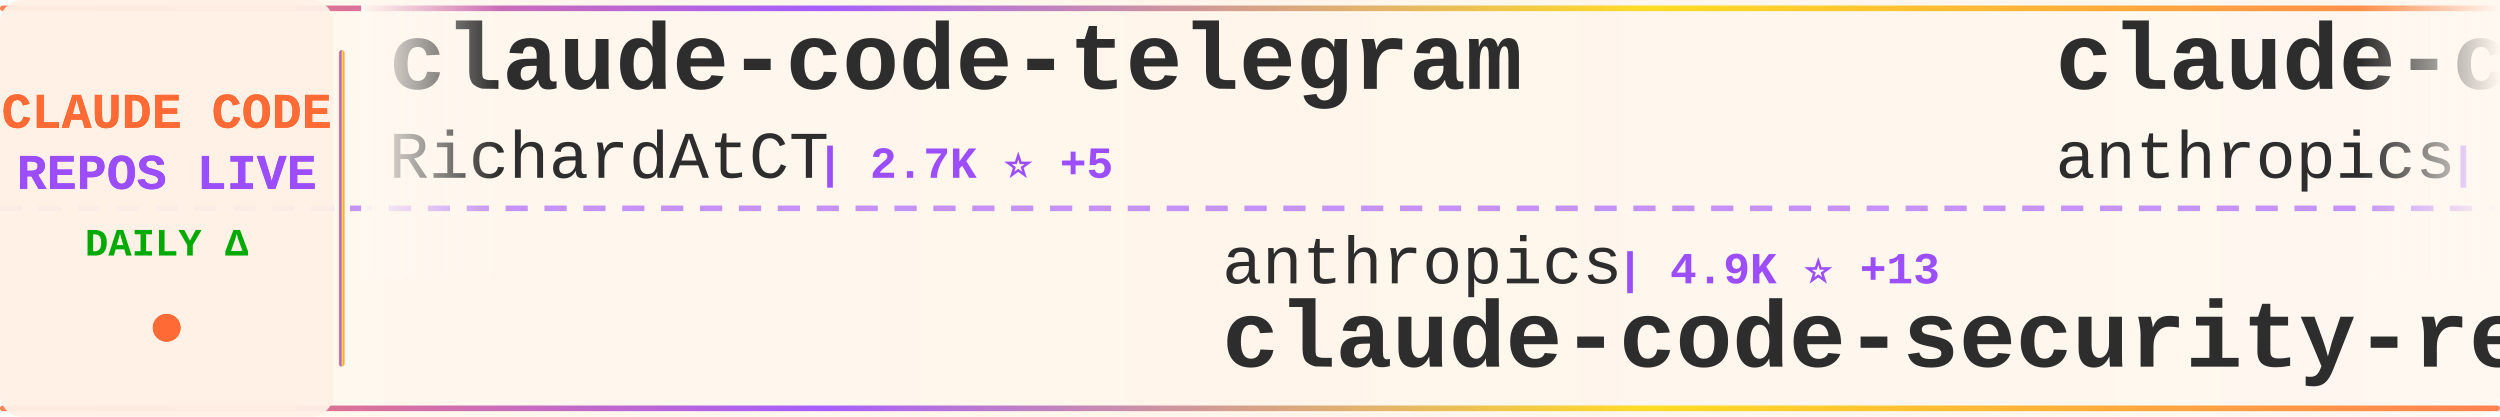
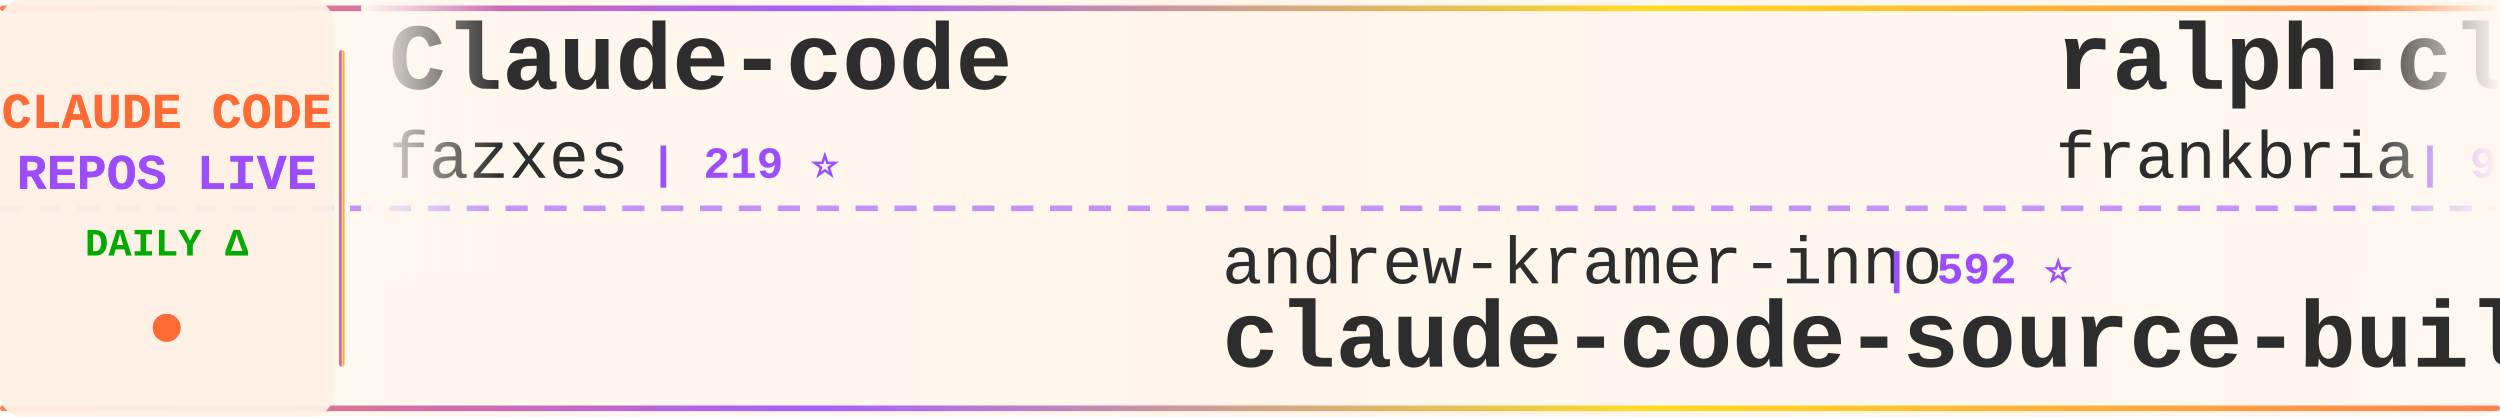
<svg xmlns="http://www.w3.org/2000/svg" width="900" height="150">
  <defs>
    <linearGradient id="tickerBg" x1="0%" y1="0%" x2="100%" y2="0%">
      <stop offset="0%" style="stop-color:#fff8f0;stop-opacity:0.98" />
      <stop offset="50%" style="stop-color:#fff5eb;stop-opacity:1" />
      <stop offset="100%" style="stop-color:#fff8f0;stop-opacity:0.98" />
    </linearGradient>
    <linearGradient id="borderGrad" x1="0%" y1="0%" x2="100%" y2="0%">
      <stop offset="0%" style="stop-color:#FF6B35;stop-opacity:0.85">
        <animate attributeName="stop-opacity" values="0.85;1;0.85" dur="2s" repeatCount="indefinite" />
      </stop>
      <stop offset="33%" style="stop-color:#9C4EFF;stop-opacity:0.9">
        <animate attributeName="stop-opacity" values="0.9;1;0.9" dur="2.2s" repeatCount="indefinite" />
      </stop>
      <stop offset="66%" style="stop-color:#FFD700;stop-opacity:0.85">
        <animate attributeName="stop-opacity" values="0.85;1;0.85" dur="1.8s" repeatCount="indefinite" />
      </stop>
      <stop offset="100%" style="stop-color:#FF6B35;stop-opacity:0.85">
        <animate attributeName="stop-opacity" values="0.85;1;0.85" dur="2s" repeatCount="indefinite" />
      </stop>
    </linearGradient>
    <filter id="textGlow">
      <feGaussianBlur stdDeviation="0.15" result="coloredBlur" />
      <feMerge>
        <feMergeNode in="coloredBlur" />
        <feMergeNode in="SourceGraphic" />
      </feMerge>
    </filter>
    <filter id="metricGlow">
      <feGaussianBlur stdDeviation="0.2" result="coloredBlur" />
      <feMerge>
        <feMergeNode in="coloredBlur" />
        <feMergeNode in="SourceGraphic" />
      </feMerge>
    </filter>
    <linearGradient id="leftFade" x1="0%" y1="0%" x2="100%" y2="0%">
      <stop offset="0%" style="stop-color:#fff8f0;stop-opacity:1" />
      <stop offset="100%" style="stop-color:#fff8f0;stop-opacity:0" />
    </linearGradient>
    <linearGradient id="rightFade" x1="0%" y1="0%" x2="100%" y2="0%">
      <stop offset="0%" style="stop-color:#fff8f0;stop-opacity:0" />
      <stop offset="100%" style="stop-color:#fff8f0;stop-opacity:1" />
    </linearGradient>
  </defs>
  <rect width="900" height="150" fill="url(#tickerBg)" rx="8" />
  <rect x="0" y="2" width="900" height="2" fill="url(#borderGrad)" rx="1" />
  <rect x="0" y="146" width="900" height="2" fill="url(#borderGrad)" rx="1" />
  <line x1="0" y1="75" x2="900" y2="75" stroke="#9C4EFF" stroke-width="2" stroke-dasharray="8 6" opacity="0.6" />
  <rect x="0" y="0" width="120" height="150" fill="#fff0e6" opacity="0.95" rx="8" />
  <text x="60" y="46" font-family="'Courier New', monospace" font-size="18" font-weight="bold" fill="#FF6B35" text-anchor="middle" filter="url(#textGlow)">
    CLAUDE CODE
  </text>
  <text x="60" y="68" font-family="'Courier New', monospace" font-size="18" font-weight="bold" fill="#9C4EFF" text-anchor="middle" filter="url(#textGlow)">
    REPOS LIVE
  </text>
  <text x="60" y="92" font-family="'Courier New', monospace" font-size="14" font-weight="bold" fill="#00aa00" text-anchor="middle">
    DAILY Δ
  </text>
  <circle cx="60" cy="118" r="5" fill="#FF6B35" filter="url(#metricGlow)">
    <animate attributeName="r" values="4;6;4" dur="1.5s" repeatCount="indefinite" />
    <animate attributeName="opacity" values="0.6;1;0.6" dur="1.5s" repeatCount="indefinite" />
  </circle>
  <rect x="122" y="18" width="2" height="114" fill="url(#borderGrad)" rx="1" />
  <clipPath id="tickerClip">
    <rect x="130" y="0" width="770" height="150" />
  </clipPath>
  <g clip-path="url(#tickerClip)">
    <g id="tickerItems">
      <animateTransform attributeName="transform" attributeType="XML" type="translate" from="0 0" to="-3000 0" dur="54s" repeatCount="indefinite" />
      <g transform="translate(0, 0)">
-         <text x="140" y="32" font-family="'Courier New', monospace" font-size="34" font-weight="bold" fill="#2d2d2d">claude-code-telegram</text>
-         <text x="140" y="64" font-family="'Courier New', monospace" font-size="24" font-weight="normal" fill="#2d2d2d" opacity="1.0">RichardAtCT</text>
-         <text x="294" y="64" font-family="'Courier New', monospace" font-size="16" font-weight="bold" fill="#9C4EFF"> | 2.7K ⭐ +5</text>
+         <text x="140" y="32" font-family="'Courier New', monospace" font-size="34" font-weight="bold" fill="#2d2d2d">Claude-code</text>
+         <text x="140" y="64" font-family="'Courier New', monospace" font-size="24" font-weight="normal" fill="#2d2d2d" opacity="1.0">fazxes</text>
+         <text x="234" y="64" font-family="'Courier New', monospace" font-size="16" font-weight="bold" fill="#9C4EFF"> | 219 ⭐</text>
      </g>
      <g transform="translate(300, 0)">
-         <text x="140" y="102" font-family="'Courier New', monospace" font-size="24" font-weight="normal" fill="#2d2d2d" opacity="1.0">anthropics</text>
-         <text x="282" y="102" font-family="'Courier New', monospace" font-size="16" font-weight="bold" fill="#9C4EFF"> | 4.9K ⭐ +13</text>
-         <text x="140" y="132" font-family="'Courier New', monospace" font-size="34" font-weight="bold" fill="#2d2d2d">claude-code-security-rev...</text>
+         <text x="140" y="102" font-family="'Courier New', monospace" font-size="24" font-weight="normal" fill="#2d2d2d" opacity="1.0">andrew-kramer-inno</text>
+         <text x="378" y="102" font-family="'Courier New', monospace" font-size="16" font-weight="bold" fill="#9C4EFF"> | 592 ⭐</text>
+         <text x="140" y="132" font-family="'Courier New', monospace" font-size="34" font-weight="bold" fill="#2d2d2d">claude-code-source-build</text>
      </g>
      <g transform="translate(600, 0)">
-         <text x="140" y="32" font-family="'Courier New', monospace" font-size="34" font-weight="bold" fill="#2d2d2d">claude-code-action</text>
-         <text x="140" y="64" font-family="'Courier New', monospace" font-size="24" font-weight="normal" fill="#2d2d2d" opacity="1.0">anthropics</text>
-         <text x="282" y="64" font-family="'Courier New', monospace" font-size="16" font-weight="bold" fill="#9C4EFF"> | 7.9K ⭐ +18</text>
+         <text x="140" y="32" font-family="'Courier New', monospace" font-size="34" font-weight="bold" fill="#2d2d2d">ralph-claude-code</text>
+         <text x="140" y="64" font-family="'Courier New', monospace" font-size="24" font-weight="normal" fill="#2d2d2d" opacity="1.0">frankbria</text>
+         <text x="270" y="64" font-family="'Courier New', monospace" font-size="16" font-weight="bold" fill="#9C4EFF"> | 9.3K ⭐ +7</text>
      </g>
      <g transform="translate(900, 0)">
-         <text x="140" y="102" font-family="'Courier New', monospace" font-size="24" font-weight="normal" fill="#2d2d2d" opacity="1.0">Yuyz0112</text>
-         <text x="258" y="102" font-family="'Courier New', monospace" font-size="16" font-weight="bold" fill="#9C4EFF"> | 2.4K ⭐ +4</text>
-         <text x="140" y="132" font-family="'Courier New', monospace" font-size="34" font-weight="bold" fill="#2d2d2d">claude-code-reverse</text>
+         <text x="140" y="102" font-family="'Courier New', monospace" font-size="24" font-weight="normal" fill="#2d2d2d" opacity="1.0">ponponon</text>
+         <text x="258" y="102" font-family="'Courier New', monospace" font-size="16" font-weight="bold" fill="#9C4EFF"> | 2.3K ⭐ +1</text>
+         <text x="140" y="132" font-family="'Courier New', monospace" font-size="34" font-weight="bold" fill="#2d2d2d">claude_code_src</text>
      </g>
      <g transform="translate(1200, 0)">
-         <text x="140" y="32" font-family="'Courier New', monospace" font-size="34" font-weight="bold" fill="#2d2d2d">claude-code-source</text>
-         <text x="140" y="64" font-family="'Courier New', monospace" font-size="24" font-weight="normal" fill="#2d2d2d" opacity="1.0">hangsman</text>
-         <text x="258" y="64" font-family="'Courier New', monospace" font-size="16" font-weight="bold" fill="#9C4EFF"> | 782 ⭐</text>
+         <text x="140" y="32" font-family="'Courier New', monospace" font-size="34" font-weight="bold" fill="#2d2d2d">Claude-code</text>
+         <text x="140" y="64" font-family="'Courier New', monospace" font-size="24" font-weight="normal" fill="#2d2d2d" opacity="1.0">zstmfhy</text>
+         <text x="246" y="64" font-family="'Courier New', monospace" font-size="16" font-weight="bold" fill="#9C4EFF"> | 190 ⭐</text>
      </g>
      <g transform="translate(1500, 0)">
-         <text x="140" y="102" font-family="'Courier New', monospace" font-size="24" font-weight="normal" fill="#2d2d2d" opacity="1.0">alirezarezvani</text>
-         <text x="330" y="102" font-family="'Courier New', monospace" font-size="16" font-weight="bold" fill="#9C4EFF"> | 17.2K ⭐ +112</text>
-         <text x="140" y="132" font-family="'Courier New', monospace" font-size="34" font-weight="bold" fill="#2d2d2d">claude-skills</text>
+         <text x="140" y="102" font-family="'Courier New', monospace" font-size="24" font-weight="normal" fill="#2d2d2d" opacity="1.0">hangsman</text>
+         <text x="258" y="102" font-family="'Courier New', monospace" font-size="16" font-weight="bold" fill="#9C4EFF"> | 782 ⭐</text>
+         <text x="140" y="132" font-family="'Courier New', monospace" font-size="34" font-weight="bold" fill="#2d2d2d">claude-code-source</text>
      </g>
      <g transform="translate(1800, 0)">
-         <text x="140" y="32" font-family="'Courier New', monospace" font-size="34" font-weight="bold" fill="#2d2d2d">claude-code-infrastructu...</text>
-         <text x="140" y="64" font-family="'Courier New', monospace" font-size="24" font-weight="normal" fill="#2d2d2d" opacity="1.0">diet103</text>
-         <text x="246" y="64" font-family="'Courier New', monospace" font-size="16" font-weight="bold" fill="#9C4EFF"> | 9.7K ⭐ +2</text>
+         <text x="140" y="32" font-family="'Courier New', monospace" font-size="34" font-weight="bold" fill="#2d2d2d">claude-code-security-rev...</text>
+         <text x="140" y="64" font-family="'Courier New', monospace" font-size="24" font-weight="normal" fill="#2d2d2d" opacity="1.0">anthropics</text>
+         <text x="282" y="64" font-family="'Courier New', monospace" font-size="16" font-weight="bold" fill="#9C4EFF"> | 4.9K ⭐ +11</text>
      </g>
      <g transform="translate(2100, 0)">
-         <text x="140" y="102" font-family="'Courier New', monospace" font-size="24" font-weight="normal" fill="#2d2d2d" opacity="1.0">lintsinghua</text>
-         <text x="294" y="102" font-family="'Courier New', monospace" font-size="16" font-weight="bold" fill="#9C4EFF"> | 3.6K ⭐ +12</text>
-         <text x="140" y="132" font-family="'Courier New', monospace" font-size="34" font-weight="bold" fill="#2d2d2d">claude-code-book</text>
+         <text x="140" y="102" font-family="'Courier New', monospace" font-size="24" font-weight="normal" fill="#2d2d2d" opacity="1.0">Maciek-roboblog</text>
+         <text x="342" y="102" font-family="'Courier New', monospace" font-size="16" font-weight="bold" fill="#9C4EFF"> | 8.1K ⭐ +10</text>
+         <text x="140" y="132" font-family="'Courier New', monospace" font-size="34" font-weight="bold" fill="#2d2d2d">Claude-Code-Usage-Monito...</text>
      </g>
      <g transform="translate(2400, 0)">
-         <text x="140" y="32" font-family="'Courier New', monospace" font-size="34" font-weight="bold" fill="#2d2d2d">claude-code-base-action</text>
-         <text x="140" y="64" font-family="'Courier New', monospace" font-size="24" font-weight="normal" fill="#2d2d2d" opacity="1.0">anthropics</text>
-         <text x="282" y="64" font-family="'Courier New', monospace" font-size="16" font-weight="bold" fill="#9C4EFF"> | 863 ⭐ +2</text>
+         <text x="140" y="32" font-family="'Courier New', monospace" font-size="34" font-weight="bold" fill="#2d2d2d">learn-claude-code</text>
+         <text x="140" y="64" font-family="'Courier New', monospace" font-size="24" font-weight="normal" fill="#2d2d2d" opacity="1.0">shareAI-lab</text>
+         <text x="294" y="64" font-family="'Courier New', monospace" font-size="16" font-weight="bold" fill="#9C4EFF"> | 64.8K ⭐ +204</text>
      </g>
      <g transform="translate(2700, 0)">
-         <text x="140" y="102" font-family="'Courier New', monospace" font-size="24" font-weight="normal" fill="#2d2d2d" opacity="1.0">https-deeplearning-ai</text>
-         <text x="414" y="102" font-family="'Courier New', monospace" font-size="16" font-weight="bold" fill="#9C4EFF"> | 522 ⭐</text>
-         <text x="140" y="132" font-family="'Courier New', monospace" font-size="34" font-weight="bold" fill="#2d2d2d">sc-claude-code-files</text>
+         <text x="140" y="102" font-family="'Courier New', monospace" font-size="24" font-weight="normal" fill="#2d2d2d" opacity="1.0">nicedreamzapp</text>
+         <text x="318" y="102" font-family="'Courier New', monospace" font-size="16" font-weight="bold" fill="#9C4EFF"> | 2.7K ⭐ +4</text>
+         <text x="140" y="132" font-family="'Courier New', monospace" font-size="34" font-weight="bold" fill="#2d2d2d">claude-code-local</text>
      </g>
      <g transform="translate(3000, 0)">
-         <text x="140" y="32" font-family="'Courier New', monospace" font-size="34" font-weight="bold" fill="#2d2d2d">claude-code-telegram</text>
-         <text x="140" y="64" font-family="'Courier New', monospace" font-size="24" font-weight="normal" fill="#2d2d2d" opacity="1.0">RichardAtCT</text>
-         <text x="294" y="64" font-family="'Courier New', monospace" font-size="16" font-weight="bold" fill="#9C4EFF"> | 2.7K ⭐ +5</text>
+         <text x="140" y="32" font-family="'Courier New', monospace" font-size="34" font-weight="bold" fill="#2d2d2d">Claude-code</text>
+         <text x="140" y="64" font-family="'Courier New', monospace" font-size="24" font-weight="normal" fill="#2d2d2d" opacity="1.0">fazxes</text>
+         <text x="234" y="64" font-family="'Courier New', monospace" font-size="16" font-weight="bold" fill="#9C4EFF"> | 219 ⭐</text>
      </g>
      <g transform="translate(3300, 0)">
-         <text x="140" y="102" font-family="'Courier New', monospace" font-size="24" font-weight="normal" fill="#2d2d2d" opacity="1.0">anthropics</text>
-         <text x="282" y="102" font-family="'Courier New', monospace" font-size="16" font-weight="bold" fill="#9C4EFF"> | 4.9K ⭐ +13</text>
-         <text x="140" y="132" font-family="'Courier New', monospace" font-size="34" font-weight="bold" fill="#2d2d2d">claude-code-security-rev...</text>
+         <text x="140" y="102" font-family="'Courier New', monospace" font-size="24" font-weight="normal" fill="#2d2d2d" opacity="1.0">andrew-kramer-inno</text>
+         <text x="378" y="102" font-family="'Courier New', monospace" font-size="16" font-weight="bold" fill="#9C4EFF"> | 592 ⭐</text>
+         <text x="140" y="132" font-family="'Courier New', monospace" font-size="34" font-weight="bold" fill="#2d2d2d">claude-code-source-build</text>
      </g>
      <g transform="translate(3600, 0)">
-         <text x="140" y="32" font-family="'Courier New', monospace" font-size="34" font-weight="bold" fill="#2d2d2d">claude-code-action</text>
-         <text x="140" y="64" font-family="'Courier New', monospace" font-size="24" font-weight="normal" fill="#2d2d2d" opacity="1.0">anthropics</text>
-         <text x="282" y="64" font-family="'Courier New', monospace" font-size="16" font-weight="bold" fill="#9C4EFF"> | 7.9K ⭐ +18</text>
+         <text x="140" y="32" font-family="'Courier New', monospace" font-size="34" font-weight="bold" fill="#2d2d2d">ralph-claude-code</text>
+         <text x="140" y="64" font-family="'Courier New', monospace" font-size="24" font-weight="normal" fill="#2d2d2d" opacity="1.0">frankbria</text>
+         <text x="270" y="64" font-family="'Courier New', monospace" font-size="16" font-weight="bold" fill="#9C4EFF"> | 9.3K ⭐ +7</text>
      </g>
      <g transform="translate(3900, 0)">
-         <text x="140" y="102" font-family="'Courier New', monospace" font-size="24" font-weight="normal" fill="#2d2d2d" opacity="1.0">Yuyz0112</text>
-         <text x="258" y="102" font-family="'Courier New', monospace" font-size="16" font-weight="bold" fill="#9C4EFF"> | 2.4K ⭐ +4</text>
-         <text x="140" y="132" font-family="'Courier New', monospace" font-size="34" font-weight="bold" fill="#2d2d2d">claude-code-reverse</text>
+         <text x="140" y="102" font-family="'Courier New', monospace" font-size="24" font-weight="normal" fill="#2d2d2d" opacity="1.0">ponponon</text>
+         <text x="258" y="102" font-family="'Courier New', monospace" font-size="16" font-weight="bold" fill="#9C4EFF"> | 2.3K ⭐ +1</text>
+         <text x="140" y="132" font-family="'Courier New', monospace" font-size="34" font-weight="bold" fill="#2d2d2d">claude_code_src</text>
      </g>
    </g>
  </g>
  <rect x="130" y="0" width="50" height="100" fill="url(#leftFade)" />
  <rect x="850" y="0" width="50" height="100" fill="url(#rightFade)" />
</svg>
